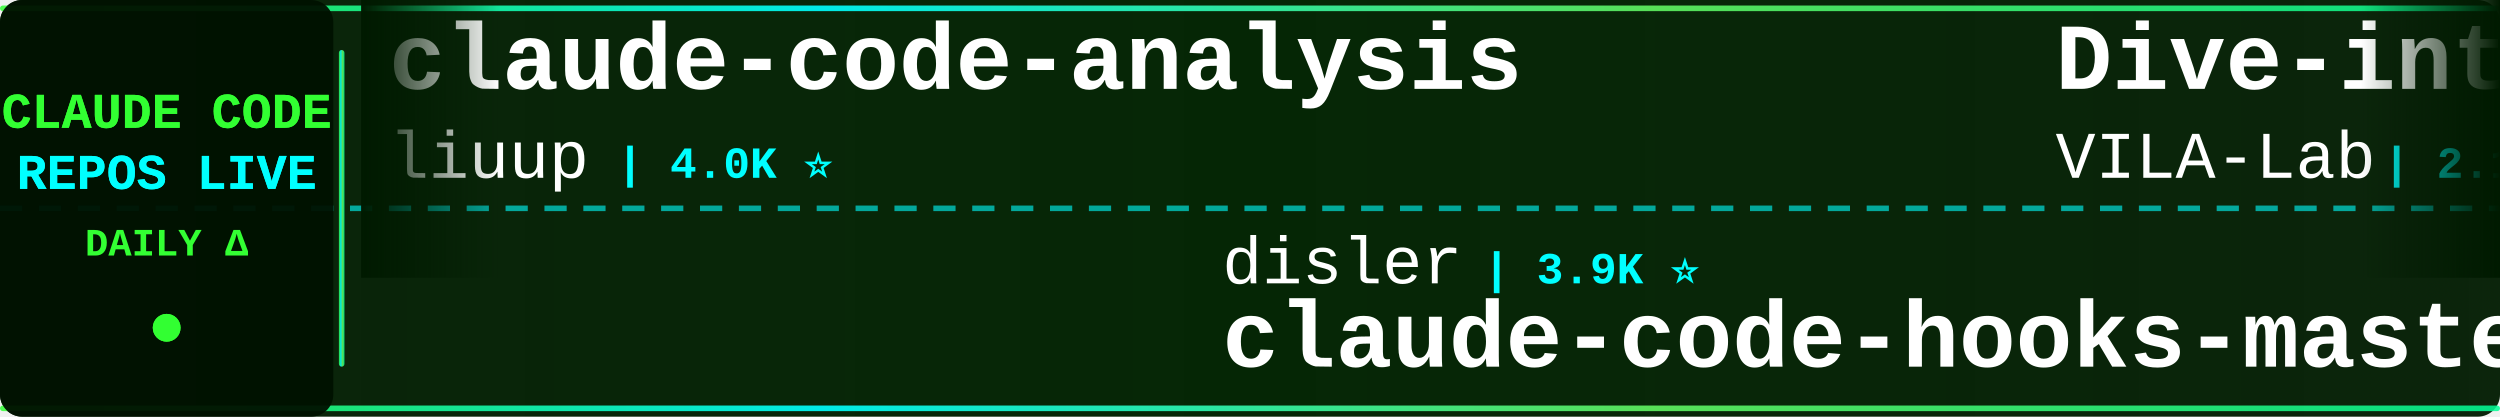
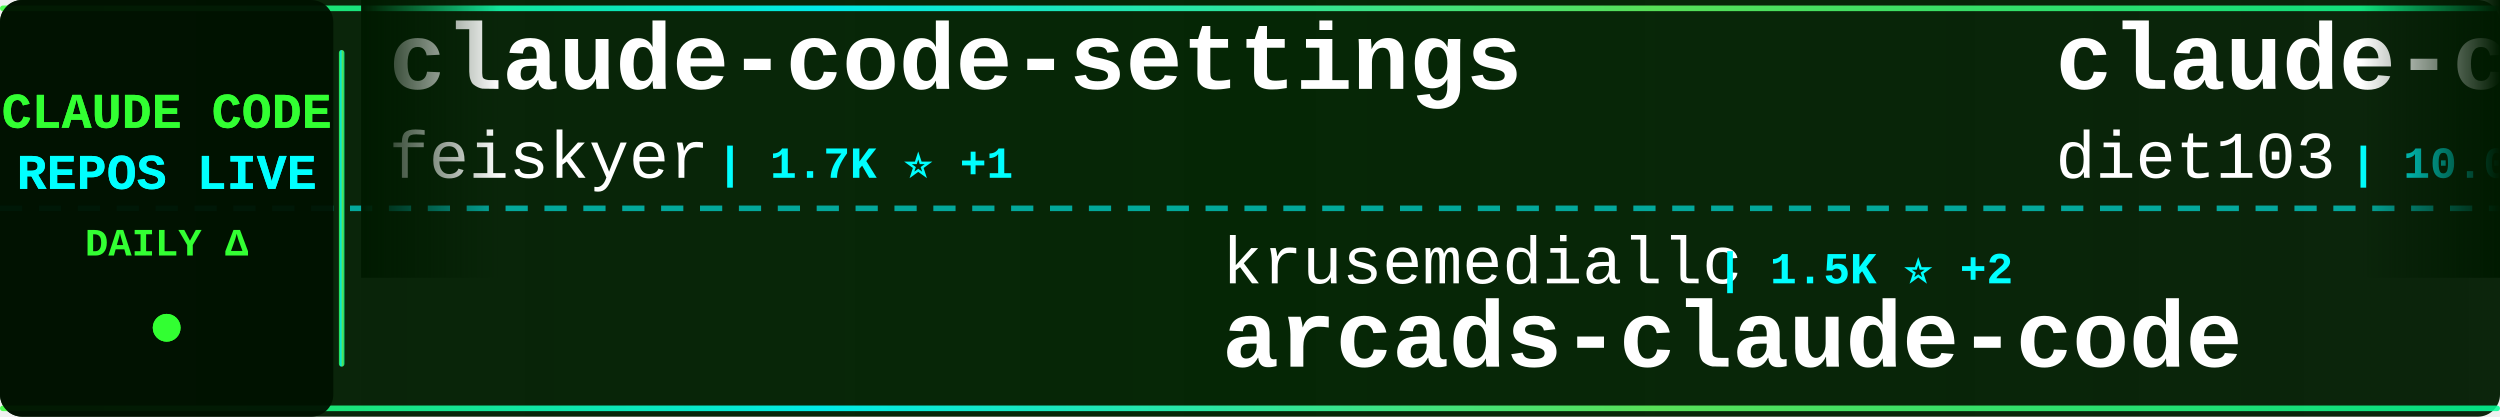
<svg xmlns="http://www.w3.org/2000/svg" width="900" height="150">
  <defs>
    <linearGradient id="tickerBg" x1="0%" y1="0%" x2="100%" y2="0%">
      <stop offset="0%" style="stop-color:#001a00;stop-opacity:0.95" />
      <stop offset="50%" style="stop-color:#002200;stop-opacity:0.98" />
      <stop offset="100%" style="stop-color:#001a00;stop-opacity:0.95" />
    </linearGradient>
    <linearGradient id="borderGrad" x1="0%" y1="0%" x2="100%" y2="0%">
      <stop offset="0%" style="stop-color:#33ff33;stop-opacity:0.85">
        <animate attributeName="stop-opacity" values="0.85;1;0.85" dur="2s" repeatCount="indefinite" />
      </stop>
      <stop offset="33%" style="stop-color:#00ffff;stop-opacity:0.9">
        <animate attributeName="stop-opacity" values="0.9;1;0.9" dur="2.2s" repeatCount="indefinite" />
      </stop>
      <stop offset="66%" style="stop-color:#66ff66;stop-opacity:0.85">
        <animate attributeName="stop-opacity" values="0.85;1;0.85" dur="1.8s" repeatCount="indefinite" />
      </stop>
      <stop offset="100%" style="stop-color:#00ff99;stop-opacity:0.85">
        <animate attributeName="stop-opacity" values="0.85;1;0.85" dur="2s" repeatCount="indefinite" />
      </stop>
    </linearGradient>
    <filter id="textGlow">
      <feGaussianBlur stdDeviation="0.1" result="coloredBlur" />
      <feMerge>
        <feMergeNode in="coloredBlur" />
        <feMergeNode in="SourceGraphic" />
      </feMerge>
    </filter>
    <filter id="metricGlow">
      <feGaussianBlur stdDeviation="0.2" result="coloredBlur" />
      <feMerge>
        <feMergeNode in="coloredBlur" />
        <feMergeNode in="SourceGraphic" />
      </feMerge>
    </filter>
    <linearGradient id="leftFade" x1="0%" y1="0%" x2="100%" y2="0%">
      <stop offset="0%" style="stop-color:#001a00;stop-opacity:1" />
      <stop offset="100%" style="stop-color:#001a00;stop-opacity:0" />
    </linearGradient>
    <linearGradient id="rightFade" x1="0%" y1="0%" x2="100%" y2="0%">
      <stop offset="0%" style="stop-color:#001a00;stop-opacity:0" />
      <stop offset="100%" style="stop-color:#001a00;stop-opacity:1" />
    </linearGradient>
  </defs>
  <rect width="900" height="150" fill="url(#tickerBg)" rx="8" />
  <rect x="0" y="2" width="900" height="2" fill="url(#borderGrad)" rx="1" />
  <rect x="0" y="146" width="900" height="2" fill="url(#borderGrad)" rx="1" />
  <line x1="0" y1="75" x2="900" y2="75" stroke="#00ffff" stroke-width="2" stroke-dasharray="8 6" opacity="0.6" />
  <rect x="0" y="0" width="120" height="150" fill="#001100" opacity="0.95" rx="8" />
  <text x="60" y="46" font-family="'Courier New', monospace" font-size="18" font-weight="bold" fill="#33ff33" text-anchor="middle" filter="url(#textGlow)">
    CLAUDE CODE
  </text>
  <text x="60" y="68" font-family="'Courier New', monospace" font-size="18" font-weight="bold" fill="#00ffff" text-anchor="middle" filter="url(#textGlow)">
    REPOS LIVE
  </text>
  <text x="60" y="92" font-family="'Courier New', monospace" font-size="14" font-weight="bold" fill="#33ff33" text-anchor="middle">
    DAILY Δ
  </text>
  <circle cx="60" cy="118" r="5" fill="#33ff33" filter="url(#metricGlow)">
    <animate attributeName="r" values="4;6;4" dur="1.5s" repeatCount="indefinite" />
    <animate attributeName="opacity" values="0.6;1;0.6" dur="1.5s" repeatCount="indefinite" />
  </circle>
  <rect x="122" y="18" width="2" height="114" fill="url(#borderGrad)" rx="1" />
  <clipPath id="tickerClip">
    <rect x="130" y="0" width="770" height="150" />
  </clipPath>
  <g clip-path="url(#tickerClip)">
    <g id="tickerItems">
      <animateTransform attributeName="transform" attributeType="XML" type="translate" from="0 0" to="-3000 0" dur="54s" repeatCount="indefinite" />
      <g transform="translate(0, 0)">
-         <text x="140" y="32" font-family="'Courier New', monospace" font-size="34" font-weight="bold" fill="#ffffff">claude-code-analysis</text>
-         <text x="140" y="64" font-family="'Courier New', monospace" font-size="24" font-weight="normal" fill="#ffffff" opacity="1.0">liuup</text>
-         <text x="222" y="64" font-family="'Courier New', monospace" font-size="16" font-weight="bold" fill="#00ffff"> | 4.0K ⭐</text>
+         <text x="140" y="32" font-family="'Courier New', monospace" font-size="34" font-weight="bold" fill="#ffffff">claude-code-settings</text>
+         <text x="140" y="64" font-family="'Courier New', monospace" font-size="24" font-weight="normal" fill="#ffffff" opacity="1.0">feiskyer</text>
+         <text x="258" y="64" font-family="'Courier New', monospace" font-size="16" font-weight="bold" fill="#00ffff"> | 1.7K ⭐ +1</text>
      </g>
      <g transform="translate(300, 0)">
-         <text x="140" y="102" font-family="'Courier New', monospace" font-size="24" font-weight="normal" fill="#ffffff" opacity="1.0">disler</text>
-         <text x="234" y="102" font-family="'Courier New', monospace" font-size="16" font-weight="bold" fill="#00ffff"> | 3.9K ⭐</text>
-         <text x="140" y="132" font-family="'Courier New', monospace" font-size="34" font-weight="bold" fill="#ffffff">claude-code-hooks-master...</text>
+         <text x="140" y="102" font-family="'Courier New', monospace" font-size="24" font-weight="normal" fill="#ffffff" opacity="1.0">krusemediallc</text>
+         <text x="318" y="102" font-family="'Courier New', monospace" font-size="16" font-weight="bold" fill="#00ffff"> | 1.5K ⭐ +2</text>
+         <text x="140" y="132" font-family="'Courier New', monospace" font-size="34" font-weight="bold" fill="#ffffff">arcads-claude-code</text>
      </g>
      <g transform="translate(600, 0)">
-         <text x="140" y="32" font-family="'Courier New', monospace" font-size="34" font-weight="bold" fill="#ffffff">Dive-into-Claude-Code</text>
-         <text x="140" y="64" font-family="'Courier New', monospace" font-size="24" font-weight="normal" fill="#ffffff" opacity="1.0">VILA-Lab</text>
-         <text x="258" y="64" font-family="'Courier New', monospace" font-size="16" font-weight="bold" fill="#00ffff"> | 2.1K ⭐</text>
+         <text x="140" y="32" font-family="'Courier New', monospace" font-size="34" font-weight="bold" fill="#ffffff">claude-code-infrastructu...</text>
+         <text x="140" y="64" font-family="'Courier New', monospace" font-size="24" font-weight="normal" fill="#ffffff" opacity="1.0">diet103</text>
+         <text x="246" y="64" font-family="'Courier New', monospace" font-size="16" font-weight="bold" fill="#00ffff"> | 10.0K ⭐</text>
      </g>
      <g transform="translate(900, 0)">
-         <text x="140" y="102" font-family="'Courier New', monospace" font-size="24" font-weight="normal" fill="#ffffff" opacity="1.0">multica-ai</text>
-         <text x="282" y="102" font-family="'Courier New', monospace" font-size="16" font-weight="bold" fill="#00ffff"> | 215.0K ⭐ +36</text>
-         <text x="140" y="132" font-family="'Courier New', monospace" font-size="34" font-weight="bold" fill="#ffffff">andrej-karpathy-skills</text>
+         <text x="140" y="102" font-family="'Courier New', monospace" font-size="24" font-weight="normal" fill="#ffffff" opacity="1.0">ccplugins</text>
+         <text x="270" y="102" font-family="'Courier New', monospace" font-size="16" font-weight="bold" fill="#00ffff"> | 951 ⭐</text>
+         <text x="140" y="132" font-family="'Courier New', monospace" font-size="34" font-weight="bold" fill="#ffffff">awesome-claude-code-plug...</text>
      </g>
      <g transform="translate(1200, 0)">
-         <text x="140" y="32" font-family="'Courier New', monospace" font-size="34" font-weight="bold" fill="#ffffff">claude-code-hub</text>
-         <text x="140" y="64" font-family="'Courier New', monospace" font-size="24" font-weight="normal" fill="#ffffff" opacity="1.0">ding113</text>
-         <text x="246" y="64" font-family="'Courier New', monospace" font-size="16" font-weight="bold" fill="#00ffff"> | 3.4K ⭐</text>
+         <text x="140" y="32" font-family="'Courier New', monospace" font-size="34" font-weight="bold" fill="#ffffff">awesome-claude-code</text>
+         <text x="140" y="64" font-family="'Courier New', monospace" font-size="24" font-weight="normal" fill="#ffffff" opacity="1.0">jqueryscript</text>
+         <text x="306" y="64" font-family="'Courier New', monospace" font-size="16" font-weight="bold" fill="#00ffff"> | 517 ⭐</text>
      </g>
      <g transform="translate(1500, 0)">
-         <text x="140" y="102" font-family="'Courier New', monospace" font-size="24" font-weight="normal" fill="#ffffff" opacity="1.0">fuergaosi233</text>
-         <text x="306" y="102" font-family="'Courier New', monospace" font-size="16" font-weight="bold" fill="#00ffff"> | 2.8K ⭐</text>
-         <text x="140" y="132" font-family="'Courier New', monospace" font-size="34" font-weight="bold" fill="#ffffff">claude-code-proxy</text>
+         <text x="140" y="102" font-family="'Courier New', monospace" font-size="24" font-weight="normal" fill="#ffffff" opacity="1.0">alejandrobalderas</text>
+         <text x="366" y="102" font-family="'Courier New', monospace" font-size="16" font-weight="bold" fill="#00ffff"> | 2.9K ⭐ +2</text>
+         <text x="140" y="132" font-family="'Courier New', monospace" font-size="34" font-weight="bold" fill="#ffffff">claude-code-from-source</text>
      </g>
      <g transform="translate(1800, 0)">
-         <text x="140" y="32" font-family="'Courier New', monospace" font-size="34" font-weight="bold" fill="#ffffff">claude-code-engineering</text>
-         <text x="140" y="64" font-family="'Courier New', monospace" font-size="24" font-weight="normal" fill="#ffffff" opacity="1.0">huangjia2019</text>
-         <text x="306" y="64" font-family="'Courier New', monospace" font-size="16" font-weight="bold" fill="#00ffff"> | 1.1K ⭐</text>
+         <text x="140" y="32" font-family="'Courier New', monospace" font-size="34" font-weight="bold" fill="#ffffff">claude-code</text>
+         <text x="140" y="64" font-family="'Courier New', monospace" font-size="24" font-weight="normal" fill="#ffffff" opacity="1.0">isboyjc</text>
+         <text x="246" y="64" font-family="'Courier New', monospace" font-size="16" font-weight="bold" fill="#00ffff"> | 162 ⭐</text>
      </g>
      <g transform="translate(2100, 0)">
-         <text x="140" y="102" font-family="'Courier New', monospace" font-size="24" font-weight="normal" fill="#ffffff" opacity="1.0">anthropics</text>
-         <text x="282" y="102" font-family="'Courier New', monospace" font-size="16" font-weight="bold" fill="#00ffff"> | 990 ⭐</text>
-         <text x="140" y="132" font-family="'Courier New', monospace" font-size="34" font-weight="bold" fill="#ffffff">claude-code-base-action</text>
+         <text x="140" y="102" font-family="'Courier New', monospace" font-size="24" font-weight="normal" fill="#ffffff" opacity="1.0">overwirehq</text>
+         <text x="282" y="102" font-family="'Courier New', monospace" font-size="16" font-weight="bold" fill="#00ffff"> | 2.8K ⭐</text>
+         <text x="140" y="132" font-family="'Courier New', monospace" font-size="34" font-weight="bold" fill="#ffffff">claude-code-telegram</text>
      </g>
      <g transform="translate(2400, 0)">
-         <text x="140" y="32" font-family="'Courier New', monospace" font-size="34" font-weight="bold" fill="#ffffff">claude-code-tips</text>
-         <text x="140" y="64" font-family="'Courier New', monospace" font-size="24" font-weight="normal" fill="#ffffff" opacity="1.0">ykdojo</text>
-         <text x="234" y="64" font-family="'Courier New', monospace" font-size="16" font-weight="bold" fill="#00ffff"> | 10.1K ⭐ +1</text>
+         <text x="140" y="32" font-family="'Courier New', monospace" font-size="34" font-weight="bold" fill="#ffffff">claude-code</text>
+         <text x="140" y="64" font-family="'Courier New', monospace" font-size="24" font-weight="normal" fill="#ffffff" opacity="1.0">codeaashu</text>
+         <text x="270" y="64" font-family="'Courier New', monospace" font-size="16" font-weight="bold" fill="#00ffff"> | 3.4K ⭐</text>
      </g>
      <g transform="translate(2700, 0)">
-         <text x="140" y="102" font-family="'Courier New', monospace" font-size="24" font-weight="normal" fill="#ffffff" opacity="1.0">OrcaWhisper</text>
-         <text x="294" y="102" font-family="'Courier New', monospace" font-size="16" font-weight="bold" fill="#00ffff"> | 101 ⭐</text>
-         <text x="140" y="132" font-family="'Courier New', monospace" font-size="34" font-weight="bold" fill="#ffffff">Claude-Code</text>
+         <text x="140" y="102" font-family="'Courier New', monospace" font-size="24" font-weight="normal" fill="#ffffff" opacity="1.0">hangsman</text>
+         <text x="258" y="102" font-family="'Courier New', monospace" font-size="16" font-weight="bold" fill="#00ffff"> | 795 ⭐</text>
+         <text x="140" y="132" font-family="'Courier New', monospace" font-size="34" font-weight="bold" fill="#ffffff">claude-code-source</text>
      </g>
      <g transform="translate(3000, 0)">
-         <text x="140" y="32" font-family="'Courier New', monospace" font-size="34" font-weight="bold" fill="#ffffff">claude-code-analysis</text>
-         <text x="140" y="64" font-family="'Courier New', monospace" font-size="24" font-weight="normal" fill="#ffffff" opacity="1.0">liuup</text>
-         <text x="222" y="64" font-family="'Courier New', monospace" font-size="16" font-weight="bold" fill="#00ffff"> | 4.0K ⭐</text>
+         <text x="140" y="32" font-family="'Courier New', monospace" font-size="34" font-weight="bold" fill="#ffffff">claude-code-settings</text>
+         <text x="140" y="64" font-family="'Courier New', monospace" font-size="24" font-weight="normal" fill="#ffffff" opacity="1.0">feiskyer</text>
+         <text x="258" y="64" font-family="'Courier New', monospace" font-size="16" font-weight="bold" fill="#00ffff"> | 1.7K ⭐ +1</text>
      </g>
      <g transform="translate(3300, 0)">
-         <text x="140" y="102" font-family="'Courier New', monospace" font-size="24" font-weight="normal" fill="#ffffff" opacity="1.0">disler</text>
-         <text x="234" y="102" font-family="'Courier New', monospace" font-size="16" font-weight="bold" fill="#00ffff"> | 3.9K ⭐</text>
-         <text x="140" y="132" font-family="'Courier New', monospace" font-size="34" font-weight="bold" fill="#ffffff">claude-code-hooks-master...</text>
+         <text x="140" y="102" font-family="'Courier New', monospace" font-size="24" font-weight="normal" fill="#ffffff" opacity="1.0">krusemediallc</text>
+         <text x="318" y="102" font-family="'Courier New', monospace" font-size="16" font-weight="bold" fill="#00ffff"> | 1.5K ⭐ +2</text>
+         <text x="140" y="132" font-family="'Courier New', monospace" font-size="34" font-weight="bold" fill="#ffffff">arcads-claude-code</text>
      </g>
      <g transform="translate(3600, 0)">
-         <text x="140" y="32" font-family="'Courier New', monospace" font-size="34" font-weight="bold" fill="#ffffff">Dive-into-Claude-Code</text>
-         <text x="140" y="64" font-family="'Courier New', monospace" font-size="24" font-weight="normal" fill="#ffffff" opacity="1.0">VILA-Lab</text>
-         <text x="258" y="64" font-family="'Courier New', monospace" font-size="16" font-weight="bold" fill="#00ffff"> | 2.1K ⭐</text>
+         <text x="140" y="32" font-family="'Courier New', monospace" font-size="34" font-weight="bold" fill="#ffffff">claude-code-infrastructu...</text>
+         <text x="140" y="64" font-family="'Courier New', monospace" font-size="24" font-weight="normal" fill="#ffffff" opacity="1.0">diet103</text>
+         <text x="246" y="64" font-family="'Courier New', monospace" font-size="16" font-weight="bold" fill="#00ffff"> | 10.0K ⭐</text>
      </g>
      <g transform="translate(3900, 0)">
-         <text x="140" y="102" font-family="'Courier New', monospace" font-size="24" font-weight="normal" fill="#ffffff" opacity="1.0">multica-ai</text>
-         <text x="282" y="102" font-family="'Courier New', monospace" font-size="16" font-weight="bold" fill="#00ffff"> | 215.0K ⭐ +36</text>
-         <text x="140" y="132" font-family="'Courier New', monospace" font-size="34" font-weight="bold" fill="#ffffff">andrej-karpathy-skills</text>
+         <text x="140" y="102" font-family="'Courier New', monospace" font-size="24" font-weight="normal" fill="#ffffff" opacity="1.0">ccplugins</text>
+         <text x="270" y="102" font-family="'Courier New', monospace" font-size="16" font-weight="bold" fill="#00ffff"> | 951 ⭐</text>
+         <text x="140" y="132" font-family="'Courier New', monospace" font-size="34" font-weight="bold" fill="#ffffff">awesome-claude-code-plug...</text>
      </g>
    </g>
  </g>
  <rect x="130" y="0" width="50" height="100" fill="url(#leftFade)" />
  <rect x="850" y="0" width="50" height="100" fill="url(#rightFade)" />
</svg>
